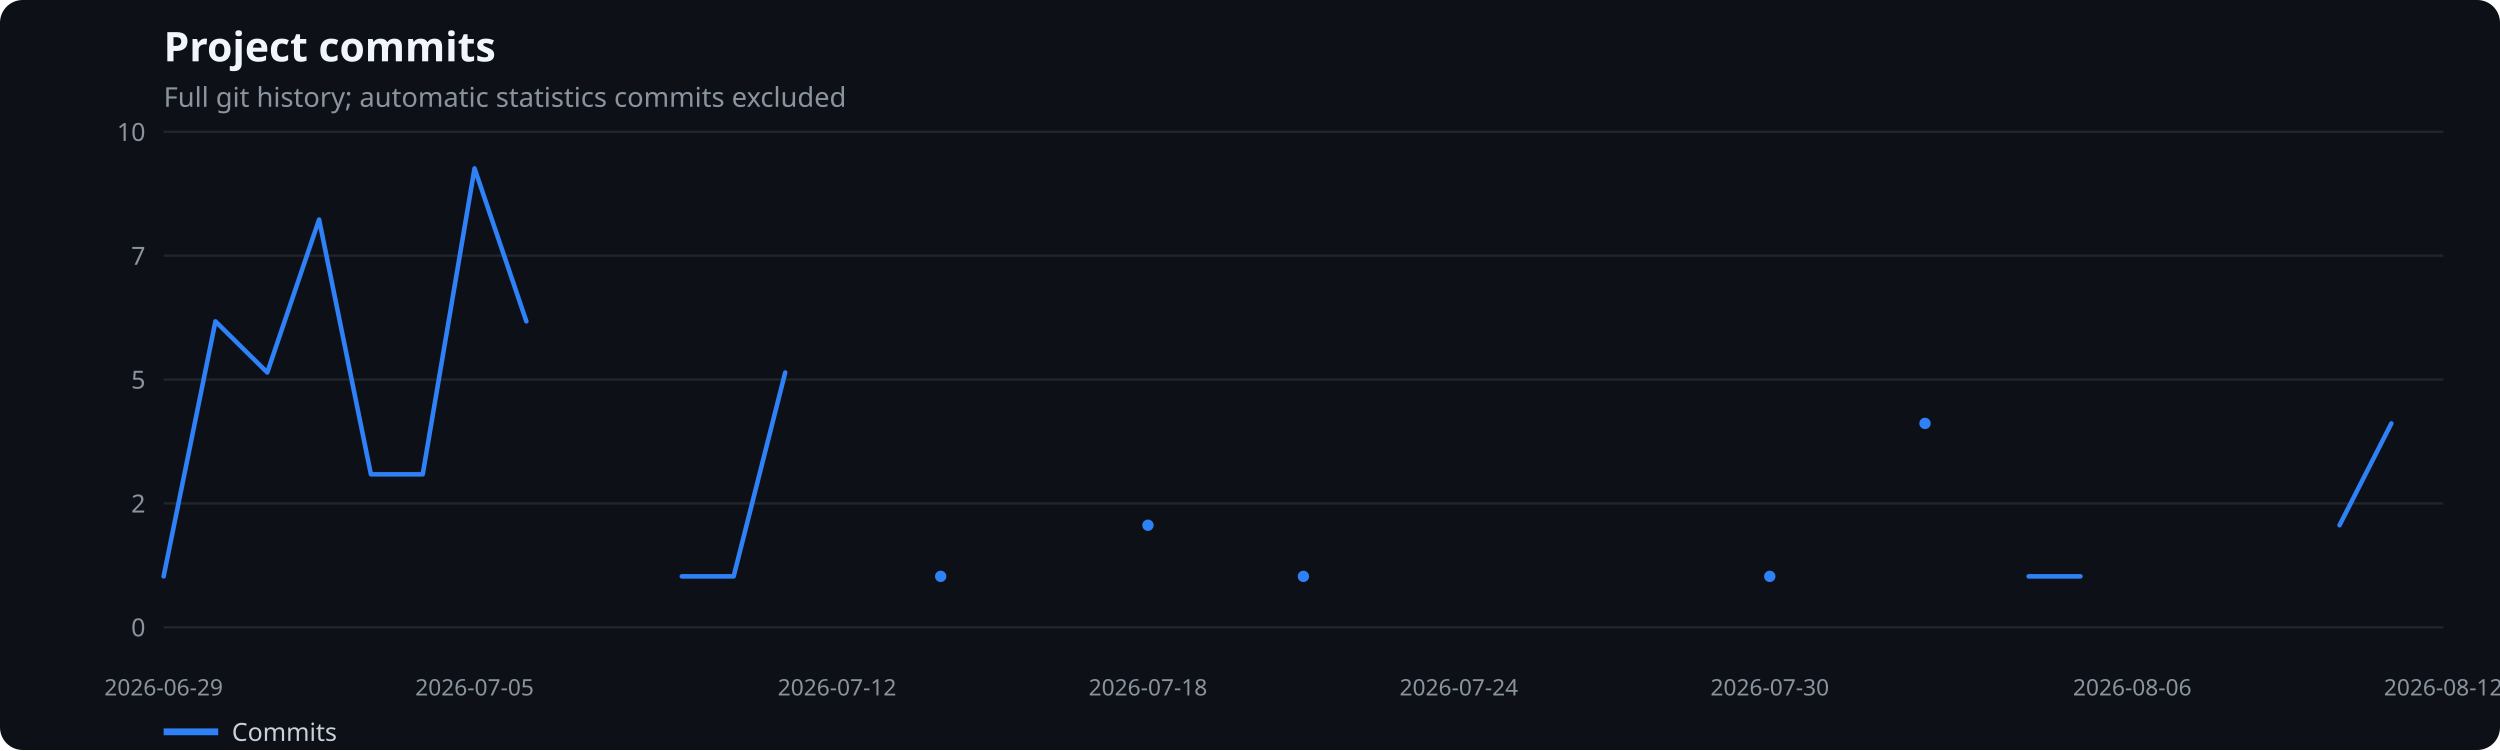
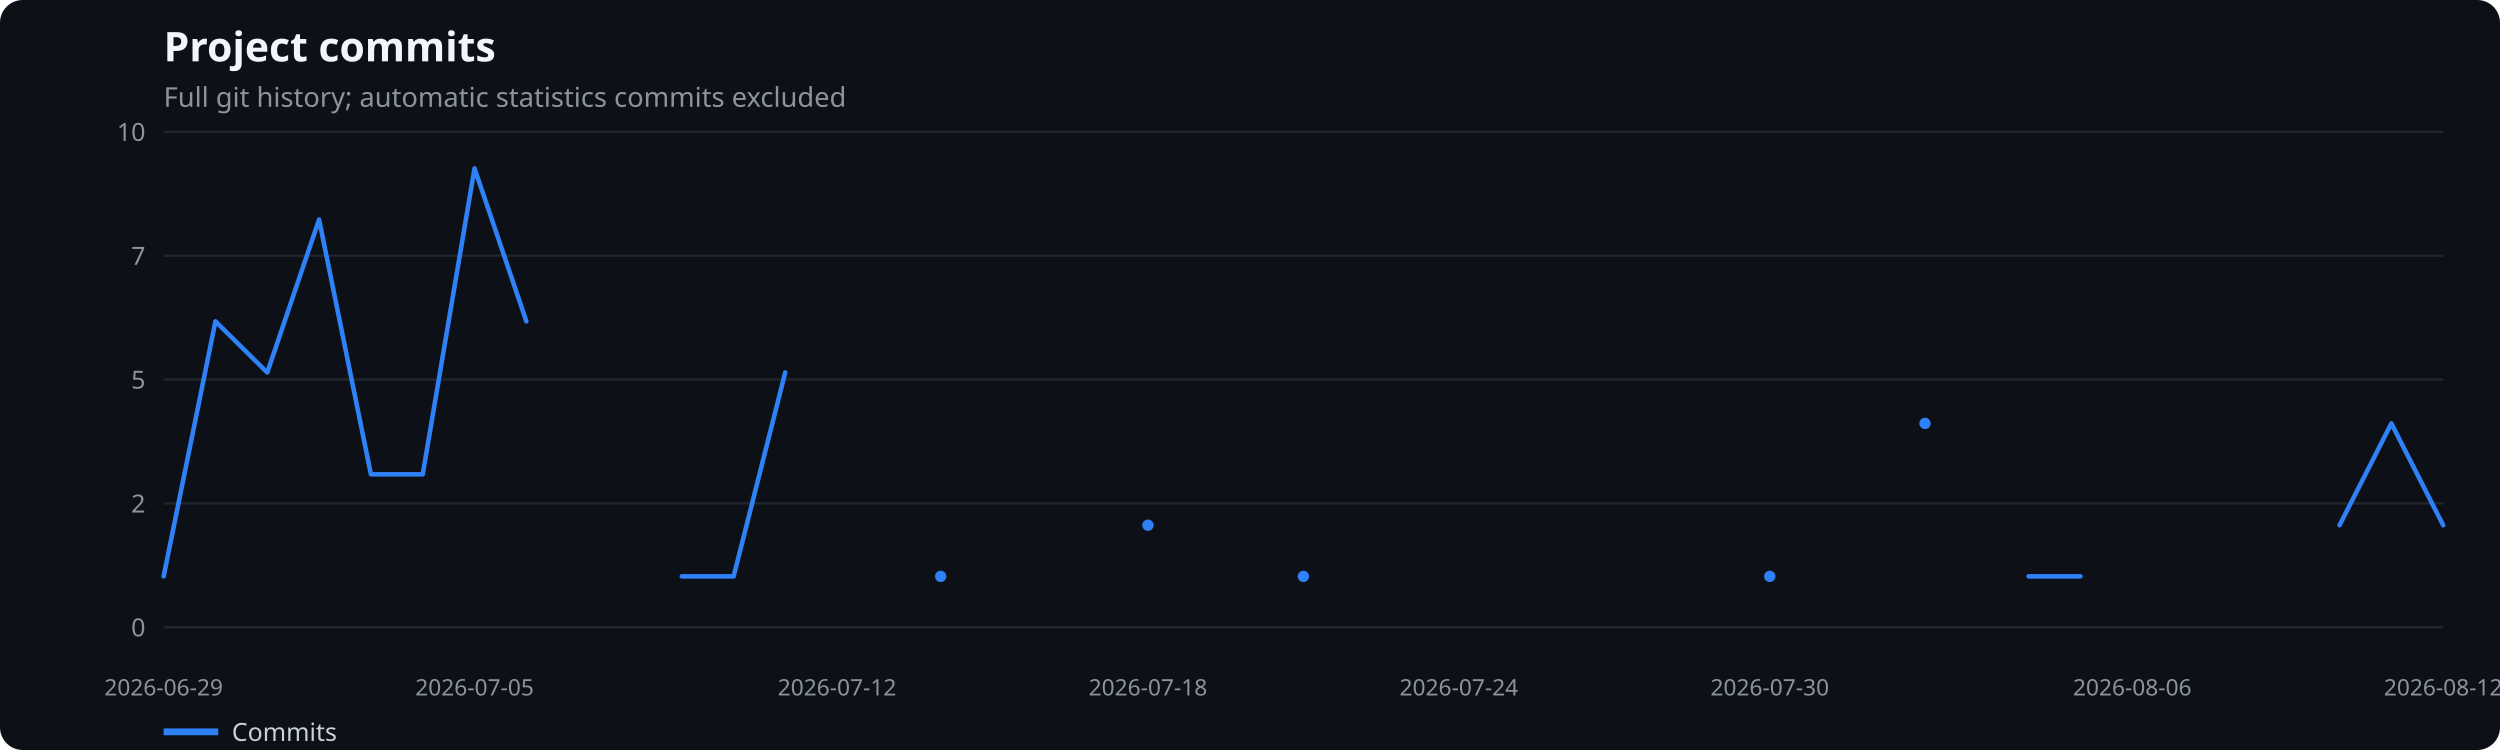
<svg xmlns="http://www.w3.org/2000/svg" width="1100" height="330" viewBox="0 0 1100 330" role="img" aria-label="Project commits">
  <rect width="100%" height="100%" fill="#0d1117" rx="10" />
  <text x="72" y="27" fill="#f0f6fc" font-family="system-ui,sans-serif" font-size="18" font-weight="600">Project commits</text>
  <text x="72" y="47" fill="#8b949e" font-family="system-ui,sans-serif" font-size="12">Full git history; automatic statistics commits excluded</text>
  <line x1="72" x2="1075" y1="276.0" y2="276.0" stroke="#21262d" />
  <text x="64" y="280.0" text-anchor="end" fill="#8b949e" font-family="system-ui,sans-serif" font-size="11">0</text>
  <line x1="72" x2="1075" y1="221.5" y2="221.5" stroke="#21262d" />
  <text x="64" y="225.5" text-anchor="end" fill="#8b949e" font-family="system-ui,sans-serif" font-size="11">2</text>
  <line x1="72" x2="1075" y1="167.0" y2="167.0" stroke="#21262d" />
  <text x="64" y="171.0" text-anchor="end" fill="#8b949e" font-family="system-ui,sans-serif" font-size="11">5</text>
  <line x1="72" x2="1075" y1="112.5" y2="112.5" stroke="#21262d" />
  <text x="64" y="116.5" text-anchor="end" fill="#8b949e" font-family="system-ui,sans-serif" font-size="11">7</text>
  <line x1="72" x2="1075" y1="58.0" y2="58.0" stroke="#21262d" />
  <text x="64" y="62.0" text-anchor="end" fill="#8b949e" font-family="system-ui,sans-serif" font-size="11">10</text>
  <text x="72.0" y="306" text-anchor="middle" fill="#8b949e" font-family="system-ui,sans-serif" font-size="10">2026-06-29</text>
  <text x="208.8" y="306" text-anchor="middle" fill="#8b949e" font-family="system-ui,sans-serif" font-size="10">2026-07-05</text>
  <text x="368.3" y="306" text-anchor="middle" fill="#8b949e" font-family="system-ui,sans-serif" font-size="10">2026-07-12</text>
  <text x="505.1" y="306" text-anchor="middle" fill="#8b949e" font-family="system-ui,sans-serif" font-size="10">2026-07-18</text>
  <text x="641.9" y="306" text-anchor="middle" fill="#8b949e" font-family="system-ui,sans-serif" font-size="10">2026-07-24</text>
  <text x="778.7" y="306" text-anchor="middle" fill="#8b949e" font-family="system-ui,sans-serif" font-size="10">2026-07-30</text>
  <text x="938.2" y="306" text-anchor="middle" fill="#8b949e" font-family="system-ui,sans-serif" font-size="10">2026-08-06</text>
  <text x="1075.0" y="306" text-anchor="middle" fill="#8b949e" font-family="system-ui,sans-serif" font-size="10">2026-08-12</text>
  <polyline points="72.0,253.6 94.8,141.4 117.6,163.9 140.4,96.6 163.2,208.7 186.0,208.7 208.8,74.1 231.6,141.4" fill="none" stroke="#2f81f7" stroke-width="2" stroke-linecap="round" stroke-linejoin="round" />
  <polyline points="300.0,253.6 322.8,253.6 345.5,163.9" fill="none" stroke="#2f81f7" stroke-width="2" stroke-linecap="round" stroke-linejoin="round" />
  <circle cx="413.9" cy="253.6" r="2.5" fill="#2f81f7" />
  <circle cx="505.1" cy="231.1" r="2.5" fill="#2f81f7" />
  <circle cx="573.5" cy="253.6" r="2.5" fill="#2f81f7" />
  <circle cx="778.7" cy="253.6" r="2.5" fill="#2f81f7" />
  <circle cx="847.0" cy="186.3" r="2.5" fill="#2f81f7" />
  <polyline points="892.6,253.6 915.4,253.6" fill="none" stroke="#2f81f7" stroke-width="2" stroke-linecap="round" stroke-linejoin="round" />
-   <polyline points="1029.4,231.1 1052.2,186.3" fill="none" stroke="#2f81f7" stroke-width="2" stroke-linecap="round" stroke-linejoin="round" />
+   <polyline points="1029.4,231.1 1052.2,186.3 1075.0,231.1" fill="none" stroke="#2f81f7" stroke-width="2" stroke-linecap="round" stroke-linejoin="round" />
  <line x1="72" x2="96" y1="322" y2="322" stroke="#2f81f7" stroke-width="3" />
  <text x="102" y="326" fill="#c9d1d9" font-family="system-ui,sans-serif" font-size="11">Commits</text>
</svg>
